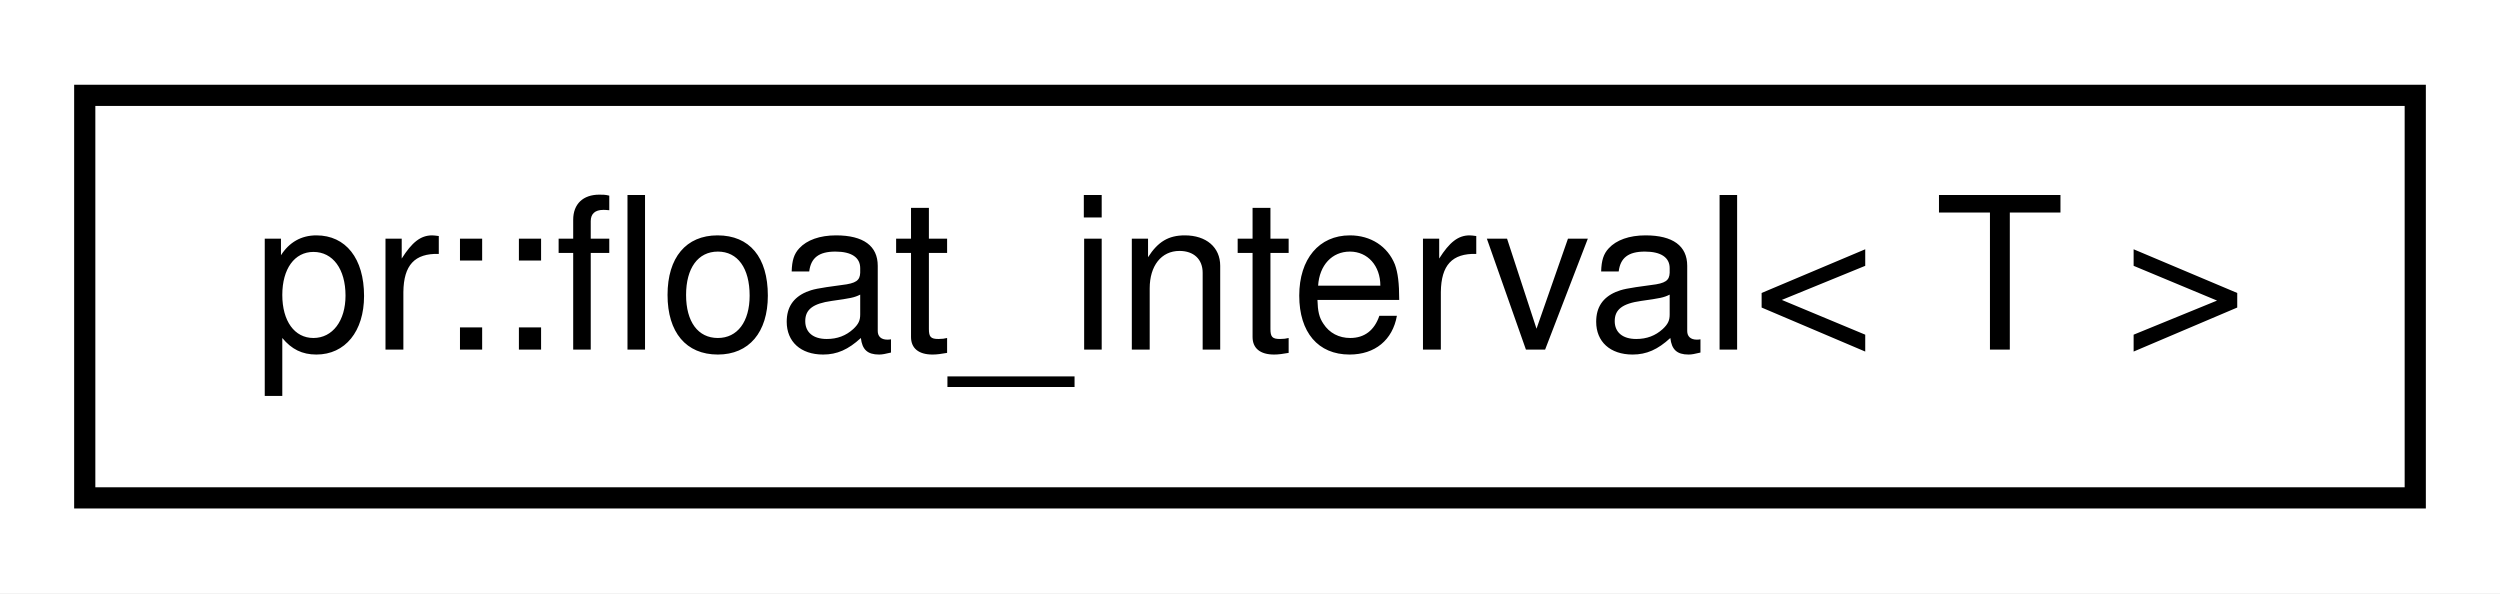
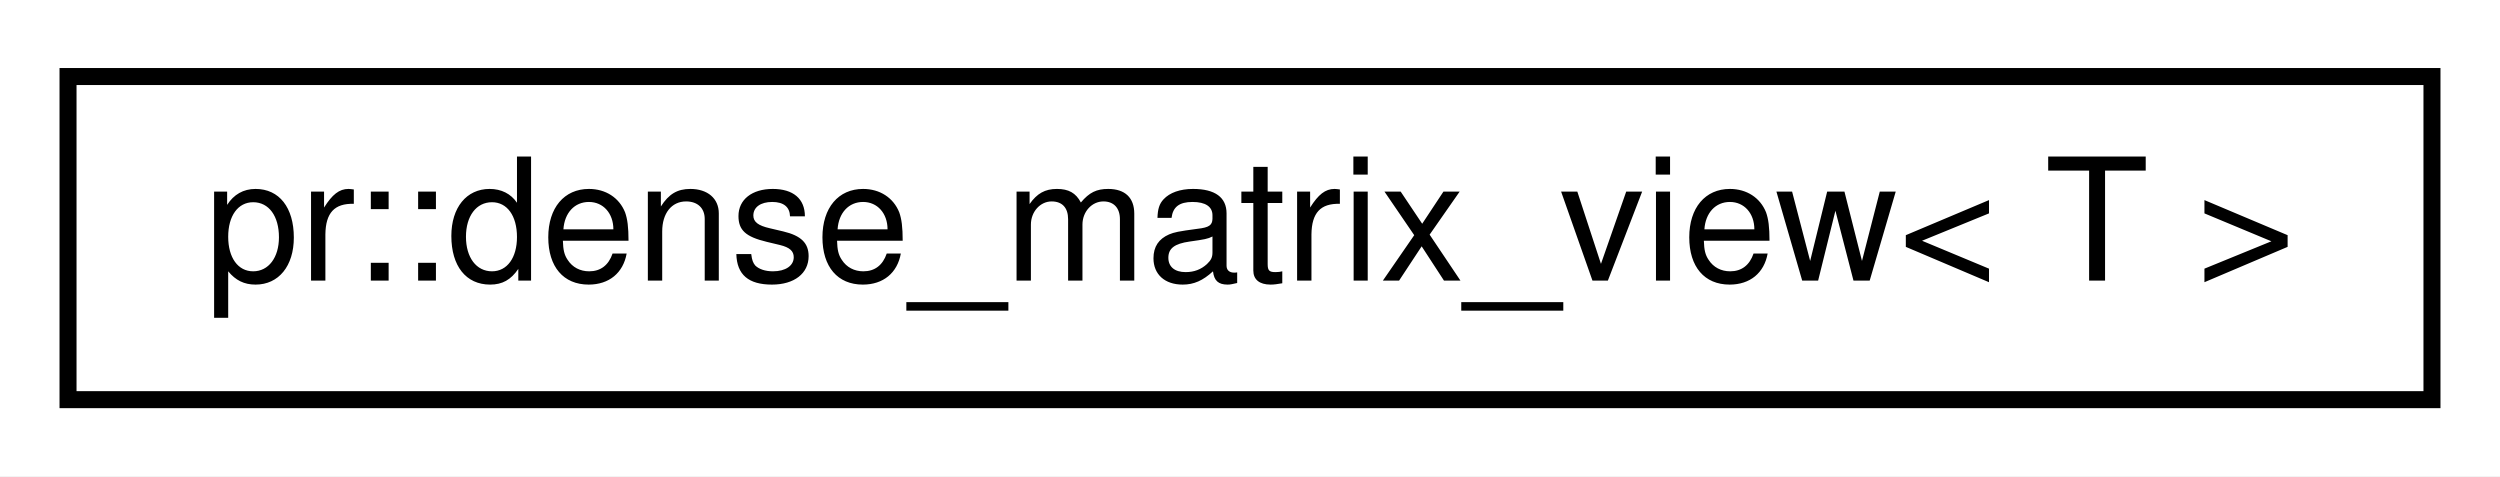
- <svg xmlns="http://www.w3.org/2000/svg" xmlns:xlink="http://www.w3.org/1999/xlink" width="118pt" height="28pt" viewBox="0.00 0.00 118.00 28.00">
+ <svg xmlns="http://www.w3.org/2000/svg" xmlns:xlink="http://www.w3.org/1999/xlink" width="147pt" height="28pt" viewBox="0.00 0.00 147.00 28.00">
  <g id="graph0" class="graph" transform="scale(1 1) rotate(0) translate(4 24)">
-     <polygon fill="#ffffff" stroke="transparent" points="-4,4 -4,-24 114,-24 114,4 -4,4" />
+     <polygon fill="#ffffff" stroke="transparent" points="-4,4 -4,-24 143,-24 143,4 -4,4" />
    <g id="node1" class="node">
      <g id="a_node1">
-         <a xlink:href="classpr_1_1float__interval.html" target="_top" xlink:title="Float bounds. ">
-           <polygon fill="#ffffff" stroke="#000000" points="0,-.5 0,-19.5 110,-19.5 110,-.5 0,-.5" />
-           <text text-anchor="middle" x="55" y="-7.5" font-family="Helvetica,sans-Serif" font-size="10.00" fill="#000000">pr::float_interval&lt; T &gt;</text>
+         <a xlink:href="structpr_1_1dense__matrix__view.html" target="_top" xlink:title="Dense matrix view. ">
+           <polygon fill="#ffffff" stroke="#000000" points="0,-.5 0,-19.5 139,-19.5 139,-.5 0,-.5" />
+           <text text-anchor="middle" x="69.5" y="-7.5" font-family="Helvetica,sans-Serif" font-size="10.00" fill="#000000">pr::dense_matrix_view&lt; T &gt;</text>
        </a>
      </g>
    </g>
  </g>
</svg>
